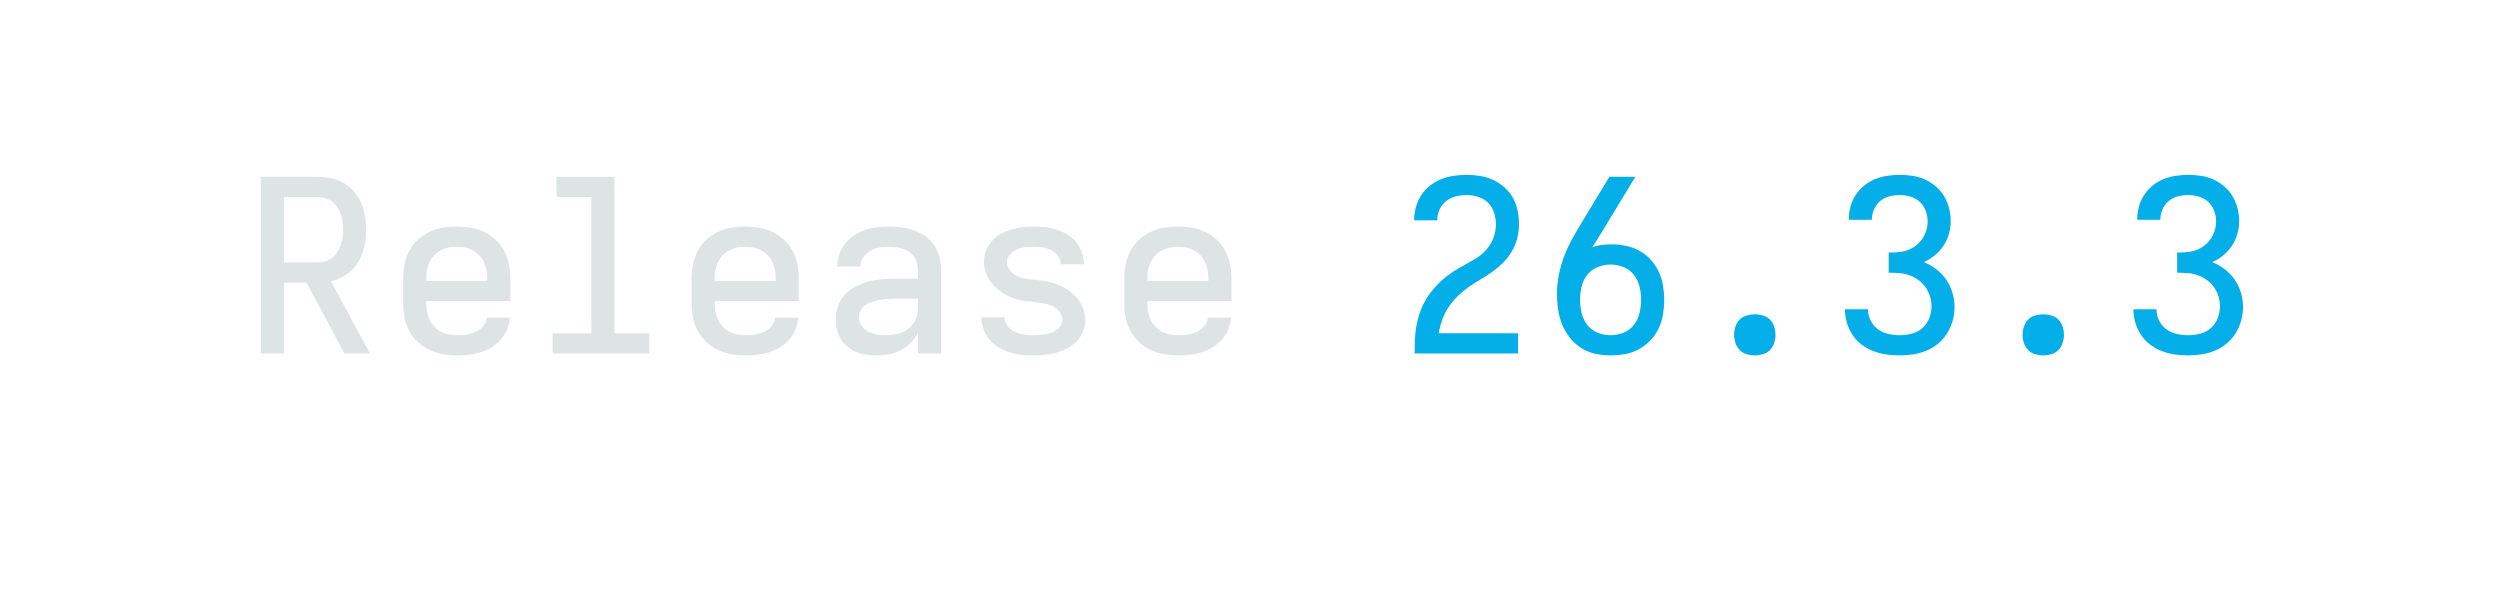
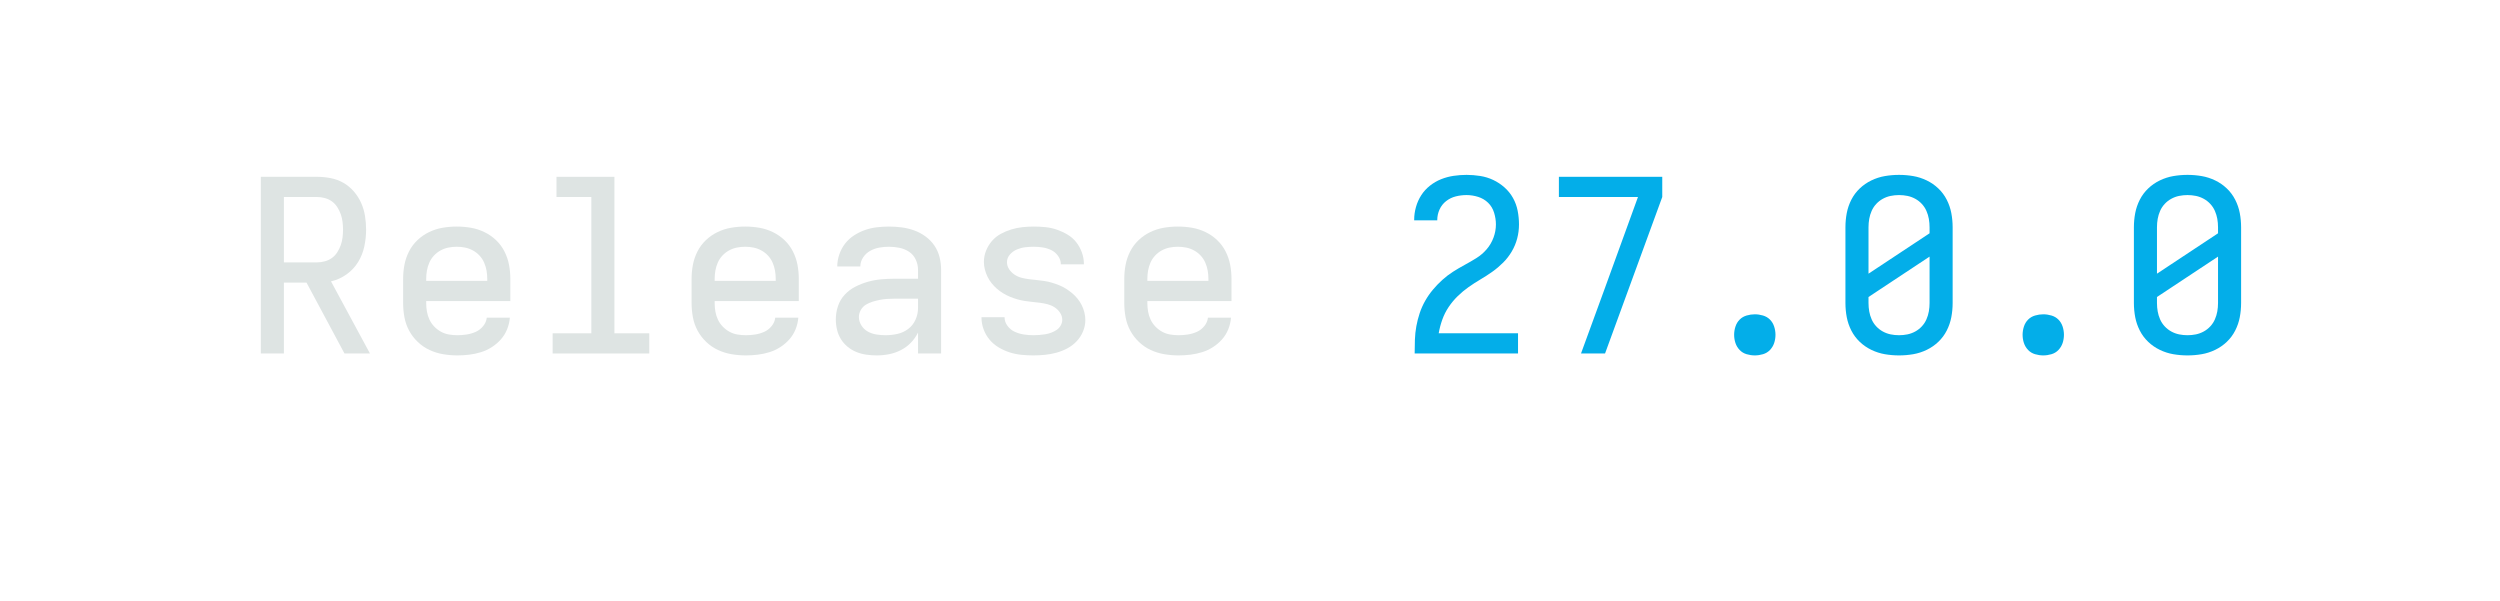
<svg xmlns="http://www.w3.org/2000/svg" height="40" viewBox="0 0 166.4 40" width="166.4">
  <defs>
    <path d="M 85 0 L 85 -735 L 319 -735 Q 347 -735 375.5 -729.5 Q 404 -724 428.5 -710 Q 453 -696 472 -674 Q 491 -652 502.5 -626 Q 514 -600 518.5 -571.5 Q 523 -543 523 -515 Q 523 -480 515.5 -445 Q 508 -410 489.5 -380 Q 471 -350 441.5 -329 Q 412 -308 377 -300 L 539 0 L 433 0 L 275 -295 L 181 -295 L 181 0 Z M 181 -379 L 319 -379 Q 335 -379 351.5 -383.5 Q 368 -388 381 -397.5 Q 394 -407 403 -421 Q 412 -435 417.5 -450.5 Q 423 -466 425 -482.5 Q 427 -499 427 -515 Q 427 -531 425 -547.5 Q 423 -564 417.5 -579.5 Q 412 -595 403 -609 Q 394 -623 381 -632.5 Q 368 -642 351.5 -646.5 Q 335 -651 319 -651 L 181 -651 Z " id="path1" />
    <path d="M 303 8 Q 273 8 243.5 3 Q 214 -2 187 -14.5 Q 160 -27 138 -48 Q 116 -69 102 -95 Q 88 -121 82.5 -150.5 Q 77 -180 77 -210 L 77 -310 Q 77 -340 82.5 -369 Q 88 -398 101.5 -424.5 Q 115 -451 136.5 -471.5 Q 158 -492 185 -505 Q 212 -518 241 -523 Q 270 -528 300 -528 Q 330 -528 359 -523 Q 388 -518 415 -505 Q 442 -492 463.5 -471.5 Q 485 -451 498.5 -424.5 Q 512 -398 517.5 -369 Q 523 -340 523 -310 L 523 -218 L 173 -218 L 173 -210 Q 173 -192 176 -174.5 Q 179 -157 186.5 -141 Q 194 -125 206.5 -112 Q 219 -99 234.5 -90.5 Q 250 -82 267.5 -79 Q 285 -76 303 -76 Q 322 -76 341.5 -79 Q 361 -82 379 -90 Q 397 -98 410 -114 Q 423 -130 425 -149 L 521 -149 Q 519 -124 509.5 -100.5 Q 500 -77 483.5 -58.5 Q 467 -40 446 -26.5 Q 425 -13 401 -5.5 Q 377 2 352 5 Q 327 8 303 8 Z M 173 -302 L 427 -302 L 427 -310 Q 427 -328 424 -345 Q 421 -362 414 -378 Q 407 -394 395 -407 Q 383 -420 367.5 -428.5 Q 352 -437 335 -440.5 Q 318 -444 300 -444 Q 282 -444 265 -440.5 Q 248 -437 232.5 -428.5 Q 217 -420 205 -407 Q 193 -394 186 -378 Q 179 -362 176 -345 Q 173 -328 173 -310 Z " id="path2" />
    <path d="M 99 0 L 99 -84 L 260 -84 L 260 -651 L 115 -651 L 115 -735 L 356 -735 L 356 -84 L 501 -84 L 501 0 Z " id="path3" />
    <path d="M 247 8 Q 226 8 204.5 5 Q 183 2 163 -6 Q 143 -14 126 -28 Q 109 -42 98 -60 Q 87 -78 82 -99 Q 77 -120 77 -142 Q 77 -170 86 -197 Q 95 -224 114 -244.5 Q 133 -265 158.5 -278 Q 184 -291 211 -298.5 Q 238 -306 265.5 -308.5 Q 293 -311 321 -311 L 419 -311 L 419 -348 Q 419 -370 409.5 -390.5 Q 400 -411 382 -423 Q 364 -435 342 -439.5 Q 320 -444 298 -444 Q 278 -444 258 -440.5 Q 238 -437 220 -427 Q 202 -417 190.5 -399.5 Q 179 -382 179 -362 L 83 -362 Q 83 -387 91.5 -412 Q 100 -437 115.5 -457 Q 131 -477 152.5 -491 Q 174 -505 198 -513.5 Q 222 -522 247.5 -525 Q 273 -528 298 -528 Q 325 -528 351.5 -524.5 Q 378 -521 403 -512 Q 428 -503 450 -487 Q 472 -471 487 -449 Q 502 -427 508.5 -401 Q 515 -375 515 -348 L 515 0 L 419 0 L 419 -87 Q 407 -63 389 -44.5 Q 371 -26 347.5 -14 Q 324 -2 298.5 3 Q 273 8 247 8 Z M 284 -76 Q 309 -76 333.5 -81.5 Q 358 -87 378 -102 Q 398 -117 408.5 -140.5 Q 419 -164 419 -189 L 419 -228 L 321 -228 Q 306 -228 290.5 -227 Q 275 -226 260 -223 Q 245 -220 230 -215.5 Q 215 -211 202 -203 Q 189 -195 181 -181 Q 173 -167 173 -152 Q 173 -133 183.5 -116.5 Q 194 -100 210.5 -91 Q 227 -82 246 -79 Q 265 -76 284 -76 Z " id="path4" />
    <path d="M 299 8 Q 274 8 249 5.5 Q 224 3 200.5 -4.5 Q 177 -12 155 -25 Q 133 -38 117 -57 Q 101 -76 92 -100 Q 83 -124 83 -149 L 83 -151 L 179 -151 L 179 -150 Q 179 -131 191.5 -114.5 Q 204 -98 222 -90 Q 240 -82 259.5 -79 Q 279 -76 299 -76 Q 311 -76 323.5 -77 Q 336 -78 348.5 -80 Q 361 -82 373 -86.5 Q 385 -91 395.5 -98 Q 406 -105 412.5 -116.5 Q 419 -128 419 -140 Q 419 -156 409.5 -170 Q 400 -184 386.5 -192.5 Q 373 -201 357.5 -205 Q 342 -209 326 -211 Q 310 -213 294.5 -214.5 Q 279 -216 263 -218.5 Q 247 -221 231.5 -225.5 Q 216 -230 201.5 -236 Q 187 -242 173 -250.5 Q 159 -259 147 -269.5 Q 135 -280 125 -292.5 Q 115 -305 108 -319.5 Q 101 -334 97 -349.5 Q 93 -365 93 -381 Q 93 -405 102 -427.5 Q 111 -450 126.5 -468 Q 142 -486 163 -497.5 Q 184 -509 207 -516 Q 230 -523 253.5 -525.5 Q 277 -528 301 -528 Q 325 -528 349.5 -525.5 Q 374 -523 397 -515 Q 420 -507 441 -494.5 Q 462 -482 477 -463 Q 492 -444 500.5 -420.5 Q 509 -397 509 -373 L 509 -371 L 413 -371 L 413 -372 Q 413 -390 401.5 -406 Q 390 -422 373.5 -430 Q 357 -438 338.5 -441 Q 320 -444 301 -444 Q 283 -444 265.5 -442 Q 248 -440 231 -433 Q 214 -426 201.5 -412 Q 189 -398 189 -380 Q 189 -364 198 -350.5 Q 207 -337 220.5 -328 Q 234 -319 249.5 -315 Q 265 -311 281 -309 Q 297 -307 313 -305.5 Q 329 -304 345 -301.5 Q 361 -299 376 -294.5 Q 391 -290 406 -284 Q 421 -278 434.5 -269.5 Q 448 -261 460.5 -250.5 Q 473 -240 483 -227.5 Q 493 -215 500 -201 Q 507 -187 511 -171 Q 515 -155 515 -139 Q 515 -115 505.5 -92 Q 496 -69 479 -51 Q 462 -33 440.5 -21.5 Q 419 -10 395.5 -3.5 Q 372 3 347.5 5.5 Q 323 8 299 8 Z " id="path5" />
    <path d="M 85 0 L 85 -1 Q 85 -29 86 -57.5 Q 87 -86 92 -113.5 Q 97 -141 106 -168 Q 115 -195 129 -219.5 Q 143 -244 161 -265.5 Q 179 -287 200 -306 Q 221 -325 244.5 -340 Q 268 -355 293 -368.5 Q 318 -382 342 -397 Q 366 -412 384.5 -433.5 Q 403 -455 413 -482 Q 423 -509 423 -537 Q 423 -561 415.5 -585.5 Q 408 -610 390.5 -627 Q 373 -644 349 -651.5 Q 325 -659 301 -659 Q 278 -659 256 -653.5 Q 234 -648 216 -634 Q 198 -620 188.5 -599 Q 179 -578 179 -555 L 179 -554 L 83 -554 L 83 -557 Q 83 -583 90.5 -609.5 Q 98 -636 112.5 -658.5 Q 127 -681 148.5 -698 Q 170 -715 195 -725 Q 220 -735 247 -739 Q 274 -743 301 -743 Q 329 -743 357.5 -738.5 Q 386 -734 411.5 -722 Q 437 -710 458.5 -691 Q 480 -672 494 -647 Q 508 -622 513.5 -593.5 Q 519 -565 519 -537 Q 519 -507 511.5 -478.5 Q 504 -450 489 -424.5 Q 474 -399 453 -378 Q 432 -357 408 -340 Q 384 -323 358.5 -308 Q 333 -293 309 -276 Q 285 -259 264 -238.5 Q 243 -218 226.5 -193.5 Q 210 -169 200 -141 Q 190 -113 185 -84 L 515 -84 L 515 0 Z " id="path6" />
-     <path d="M 300 8 Q 268 8 236 1 Q 204 -6 177 -23.5 Q 150 -41 130 -66.5 Q 110 -92 98 -122 Q 86 -152 81.5 -184 Q 77 -216 77 -248 Q 77 -290 85.5 -331 Q 94 -372 109.5 -411 Q 125 -450 145.5 -486 Q 166 -522 188 -558 L 295 -735 L 403 -735 L 269 -514 Q 258 -496 247 -478 Q 236 -460 224 -442 Q 243 -449 263 -451.5 Q 283 -454 302 -454 Q 333 -454 363 -448 Q 393 -442 419.5 -427.5 Q 446 -413 466.5 -390.5 Q 487 -368 500 -341 Q 513 -314 518 -283.5 Q 523 -253 523 -223 Q 523 -193 518 -162.5 Q 513 -132 500 -104.5 Q 487 -77 465.5 -54.5 Q 444 -32 417.5 -17.5 Q 391 -3 360.5 2.5 Q 330 8 300 8 Z M 300 -76 Q 328 -76 354 -86.5 Q 380 -97 397 -119 Q 414 -141 420.5 -168.5 Q 427 -196 427 -223 Q 427 -251 420.5 -278 Q 414 -305 397 -327 Q 380 -349 354 -359.5 Q 328 -370 300 -370 Q 273 -370 246.5 -359.5 Q 220 -349 203 -327.5 Q 186 -306 179.5 -278.5 Q 173 -251 173 -223 Q 173 -196 179.5 -168.5 Q 186 -141 203 -119 Q 220 -97 246 -86.5 Q 272 -76 300 -76 Z " id="path7" />
+     <path d="M 177 0 L 272 -260 L 414 -651 L 85 -651 L 85 -735 L 515 -735 L 515 -651 L 277 0 Z " id="path7" />
    <path d="M 300 8 Q 283 8 266 3 Q 249 -2 237 -14.5 Q 225 -27 219.5 -43.5 Q 214 -60 214 -78 Q 214 -95 219.5 -112 Q 225 -129 237 -141 Q 249 -153 266 -158 Q 283 -163 300 -163 Q 317 -163 334 -158 Q 351 -153 363 -141 Q 375 -129 380.5 -112 Q 386 -95 386 -78 Q 386 -60 380.5 -43.5 Q 375 -27 363 -14.5 Q 351 -2 334 3 Q 317 8 300 8 Z " id="path8" />
-     <path d="M 302 8 Q 275 8 247 4 Q 219 -0 193 -10 Q 167 -20 144.5 -37 Q 122 -54 106.5 -77.5 Q 91 -101 83 -128 Q 75 -155 75 -183 L 75 -184 L 171 -184 L 171 -183 Q 171 -159 182 -137 Q 193 -115 212 -101 Q 231 -87 255 -81.5 Q 279 -76 302 -76 Q 328 -76 353 -82.5 Q 378 -89 397 -105.5 Q 416 -122 425.5 -146.5 Q 435 -171 435 -196 Q 435 -218 428.5 -238.5 Q 422 -259 409.5 -276.5 Q 397 -294 379.5 -306.5 Q 362 -319 341.5 -326 Q 321 -333 299.5 -334.5 Q 278 -336 257 -336 L 257 -420 Q 277 -420 296.5 -421.5 Q 316 -423 334.5 -429.5 Q 353 -436 369 -448 Q 385 -460 396 -476 Q 407 -492 413 -511 Q 419 -530 419 -549 Q 419 -572 411 -593.5 Q 403 -615 386.5 -630.5 Q 370 -646 347.5 -652.5 Q 325 -659 303 -659 Q 281 -659 259.5 -653.5 Q 238 -648 221.5 -634 Q 205 -620 196 -599.5 Q 187 -579 187 -557 L 187 -556 L 91 -556 L 91 -559 Q 91 -585 98 -611 Q 105 -637 119.5 -659 Q 134 -681 154.5 -698 Q 175 -715 199.5 -725 Q 224 -735 250 -739 Q 276 -743 303 -743 Q 330 -743 356.5 -739 Q 383 -735 407.5 -724 Q 432 -713 453 -695 Q 474 -677 487.5 -654 Q 501 -631 508 -604.5 Q 515 -578 515 -551 Q 515 -524 507.5 -497.5 Q 500 -471 485 -448.5 Q 470 -426 449 -408.5 Q 428 -391 403 -380 Q 431 -369 455 -350.5 Q 479 -332 496 -307.5 Q 513 -283 522 -253.5 Q 531 -224 531 -194 Q 531 -166 523.5 -138 Q 516 -110 501 -85.5 Q 486 -61 463.5 -42 Q 441 -23 414.5 -12 Q 388 -1 359.5 3.5 Q 331 8 302 8 Z " id="path9" />
+     <path d="M 300 8 Q 270 8 241 3 Q 212 -2 185 -15 Q 158 -28 136.5 -48.5 Q 115 -69 101.5 -95.5 Q 88 -122 82.5 -151 Q 77 -180 77 -210 L 77 -525 Q 77 -555 82.5 -584 Q 88 -613 101.5 -639.5 Q 115 -666 136.5 -686.5 Q 158 -707 185 -720 Q 212 -733 241 -738 Q 270 -743 300 -743 Q 330 -743 359 -738 Q 388 -733 415 -720 Q 442 -707 463.5 -686.5 Q 485 -666 498.5 -639.5 Q 512 -613 517.5 -584 Q 523 -555 523 -525 L 523 -210 Q 523 -180 517.5 -151 Q 512 -122 498.5 -95.5 Q 485 -69 463.5 -48.5 Q 442 -28 415 -15 Q 388 -2 359 3 Q 330 8 300 8 Z M 173 -332 L 427 -500 L 427 -525 Q 427 -543 424 -560 Q 421 -577 414 -593 Q 407 -609 395 -622 Q 383 -635 367.5 -643.5 Q 352 -652 335 -655.5 Q 318 -659 300 -659 Q 282 -659 265 -655.5 Q 248 -652 232.5 -643.5 Q 217 -635 205 -622 Q 193 -609 186 -593 Q 179 -577 176 -560 Q 173 -543 173 -525 Z M 300 -76 Q 318 -76 335 -79.5 Q 352 -83 367.5 -91.5 Q 383 -100 395 -113 Q 407 -126 414 -142 Q 421 -158 424 -175 Q 427 -192 427 -210 L 427 -403 L 173 -235 L 173 -210 Q 173 -192 176 -175 Q 179 -158 186 -142 Q 193 -126 205 -113 Q 217 -100 232.5 -91.5 Q 248 -83 265 -79.5 Q 282 -76 300 -76 Z " id="path9" />
  </defs>
  <g data-source-text="Release " fill="#dee4e3" transform="translate(16 23.528) rotate(0) scale(0.016)">
    <use href="#path1" transform="translate(0 0)" />
    <use href="#path2" transform="translate(600 0)" />
    <use href="#path3" transform="translate(1200 0)" />
    <use href="#path2" transform="translate(1800 0)" />
    <use href="#path4" transform="translate(2400 0)" />
    <use href="#path5" transform="translate(3000 0)" />
    <use href="#path2" transform="translate(3600 0)" />
  </g>
-   <g data-source-text="26.3.3" fill="#03aee9" transform="translate(92.79999 23.528) rotate(0) scale(0.016)">
+   <g data-source-text="27.0.0" fill="#03aee9" transform="translate(92.79999 23.528) rotate(0) scale(0.016)">
    <use href="#path6" transform="translate(0 0)" />
    <use href="#path7" transform="translate(600 0)" />
    <use href="#path8" transform="translate(1200 0)" />
    <use href="#path9" transform="translate(1800 0)" />
    <use href="#path8" transform="translate(2400 0)" />
    <use href="#path9" transform="translate(3000 0)" />
  </g>
</svg>
